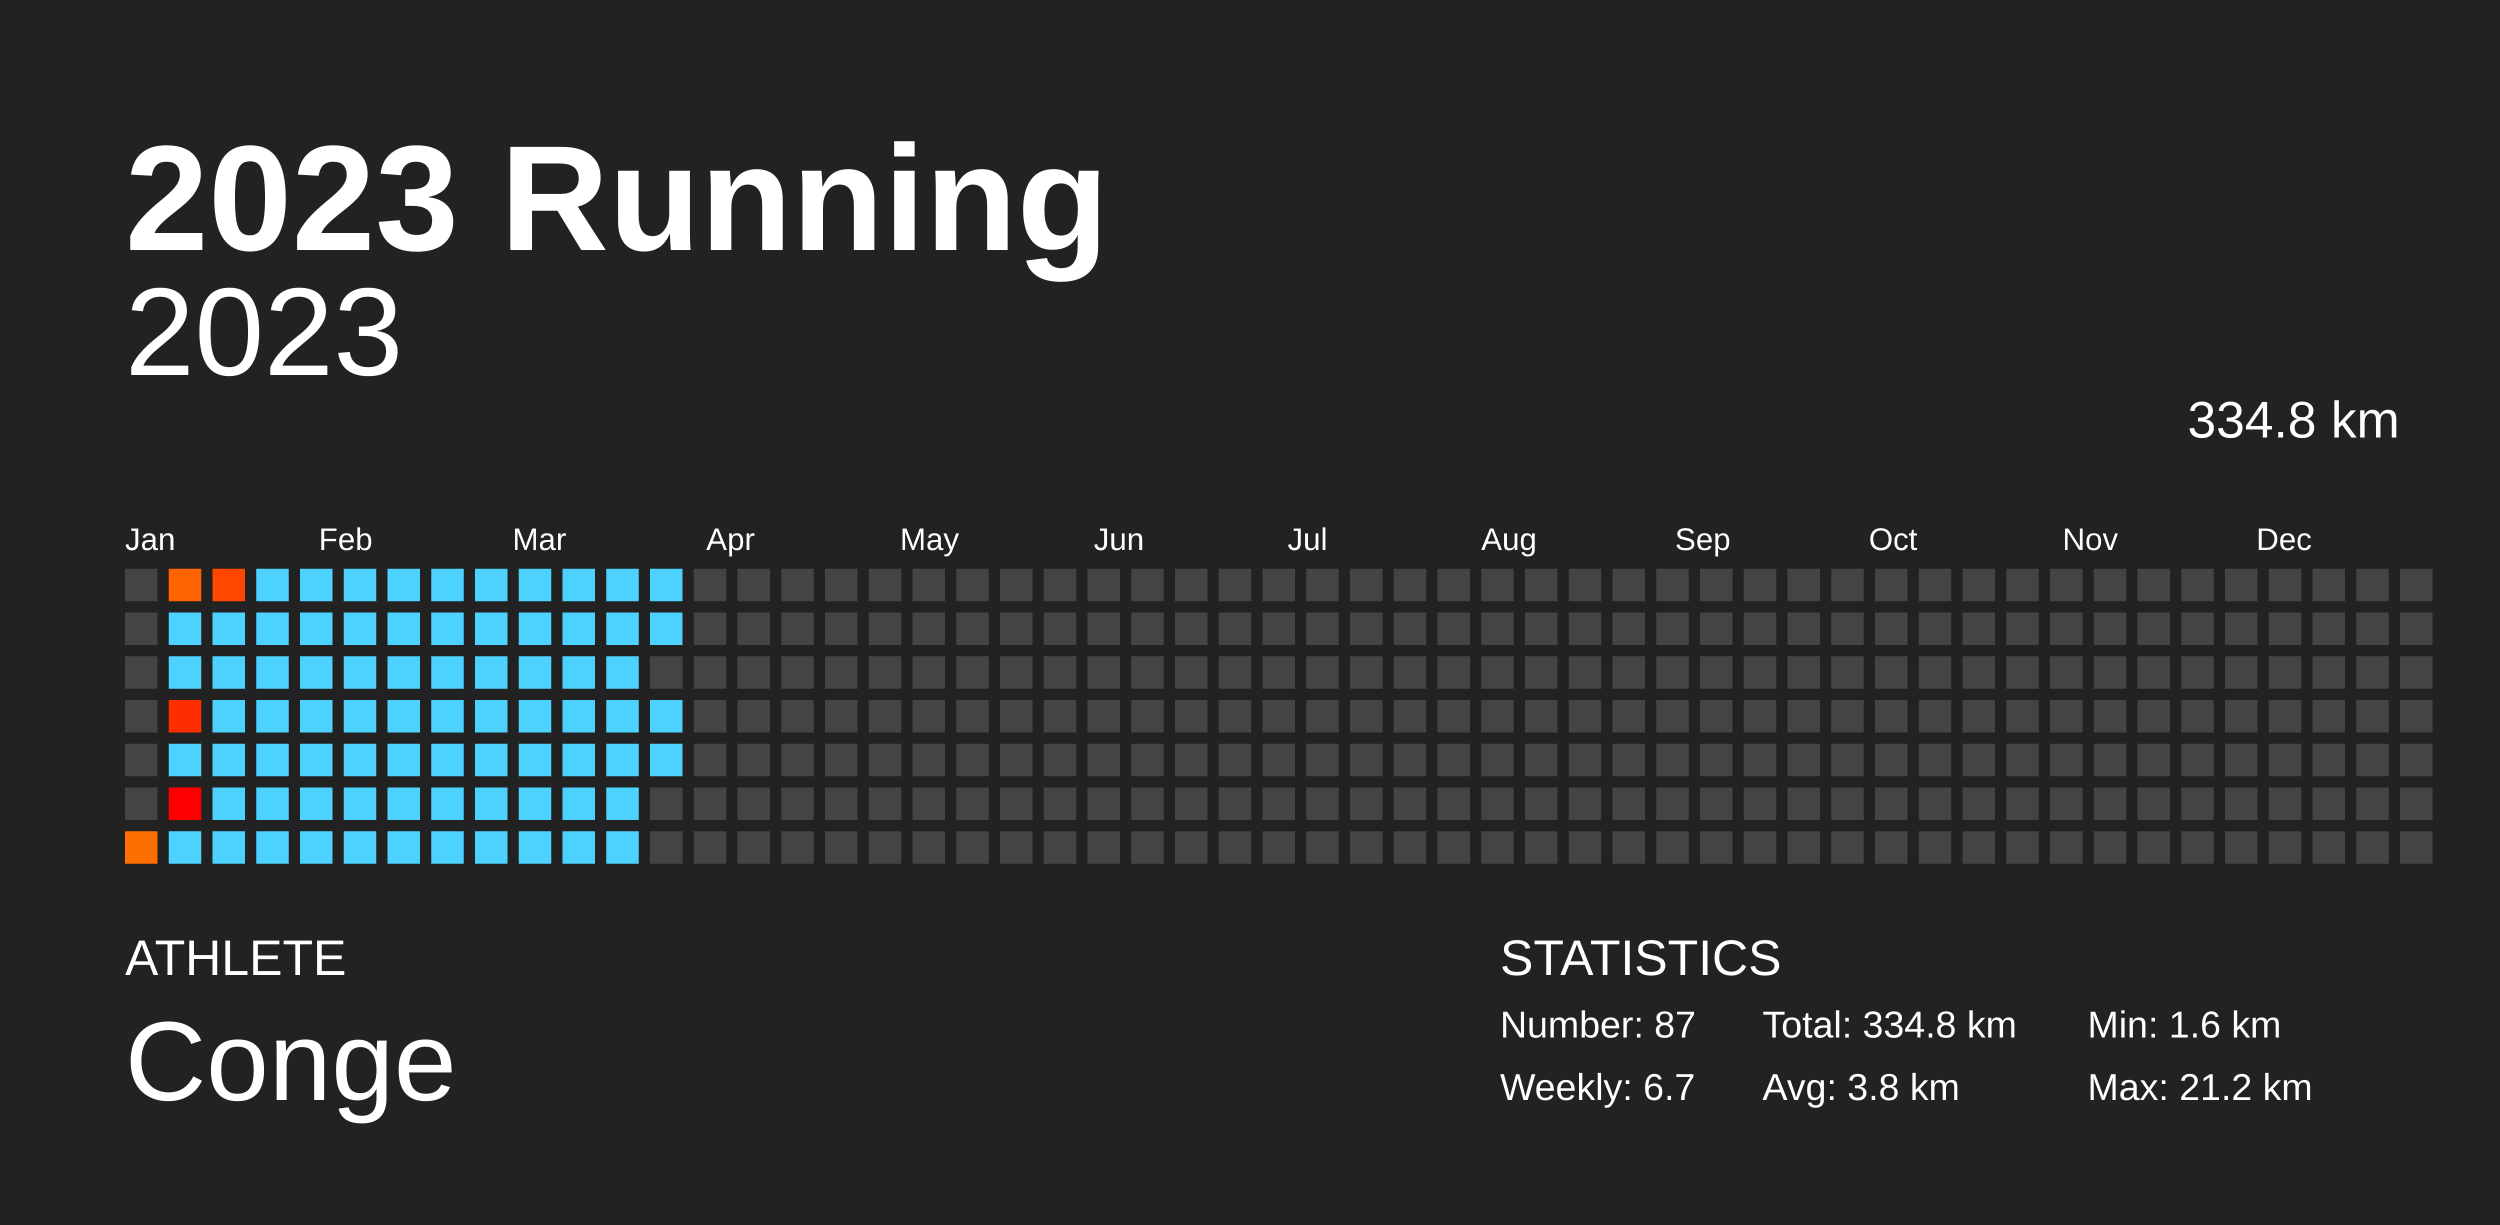
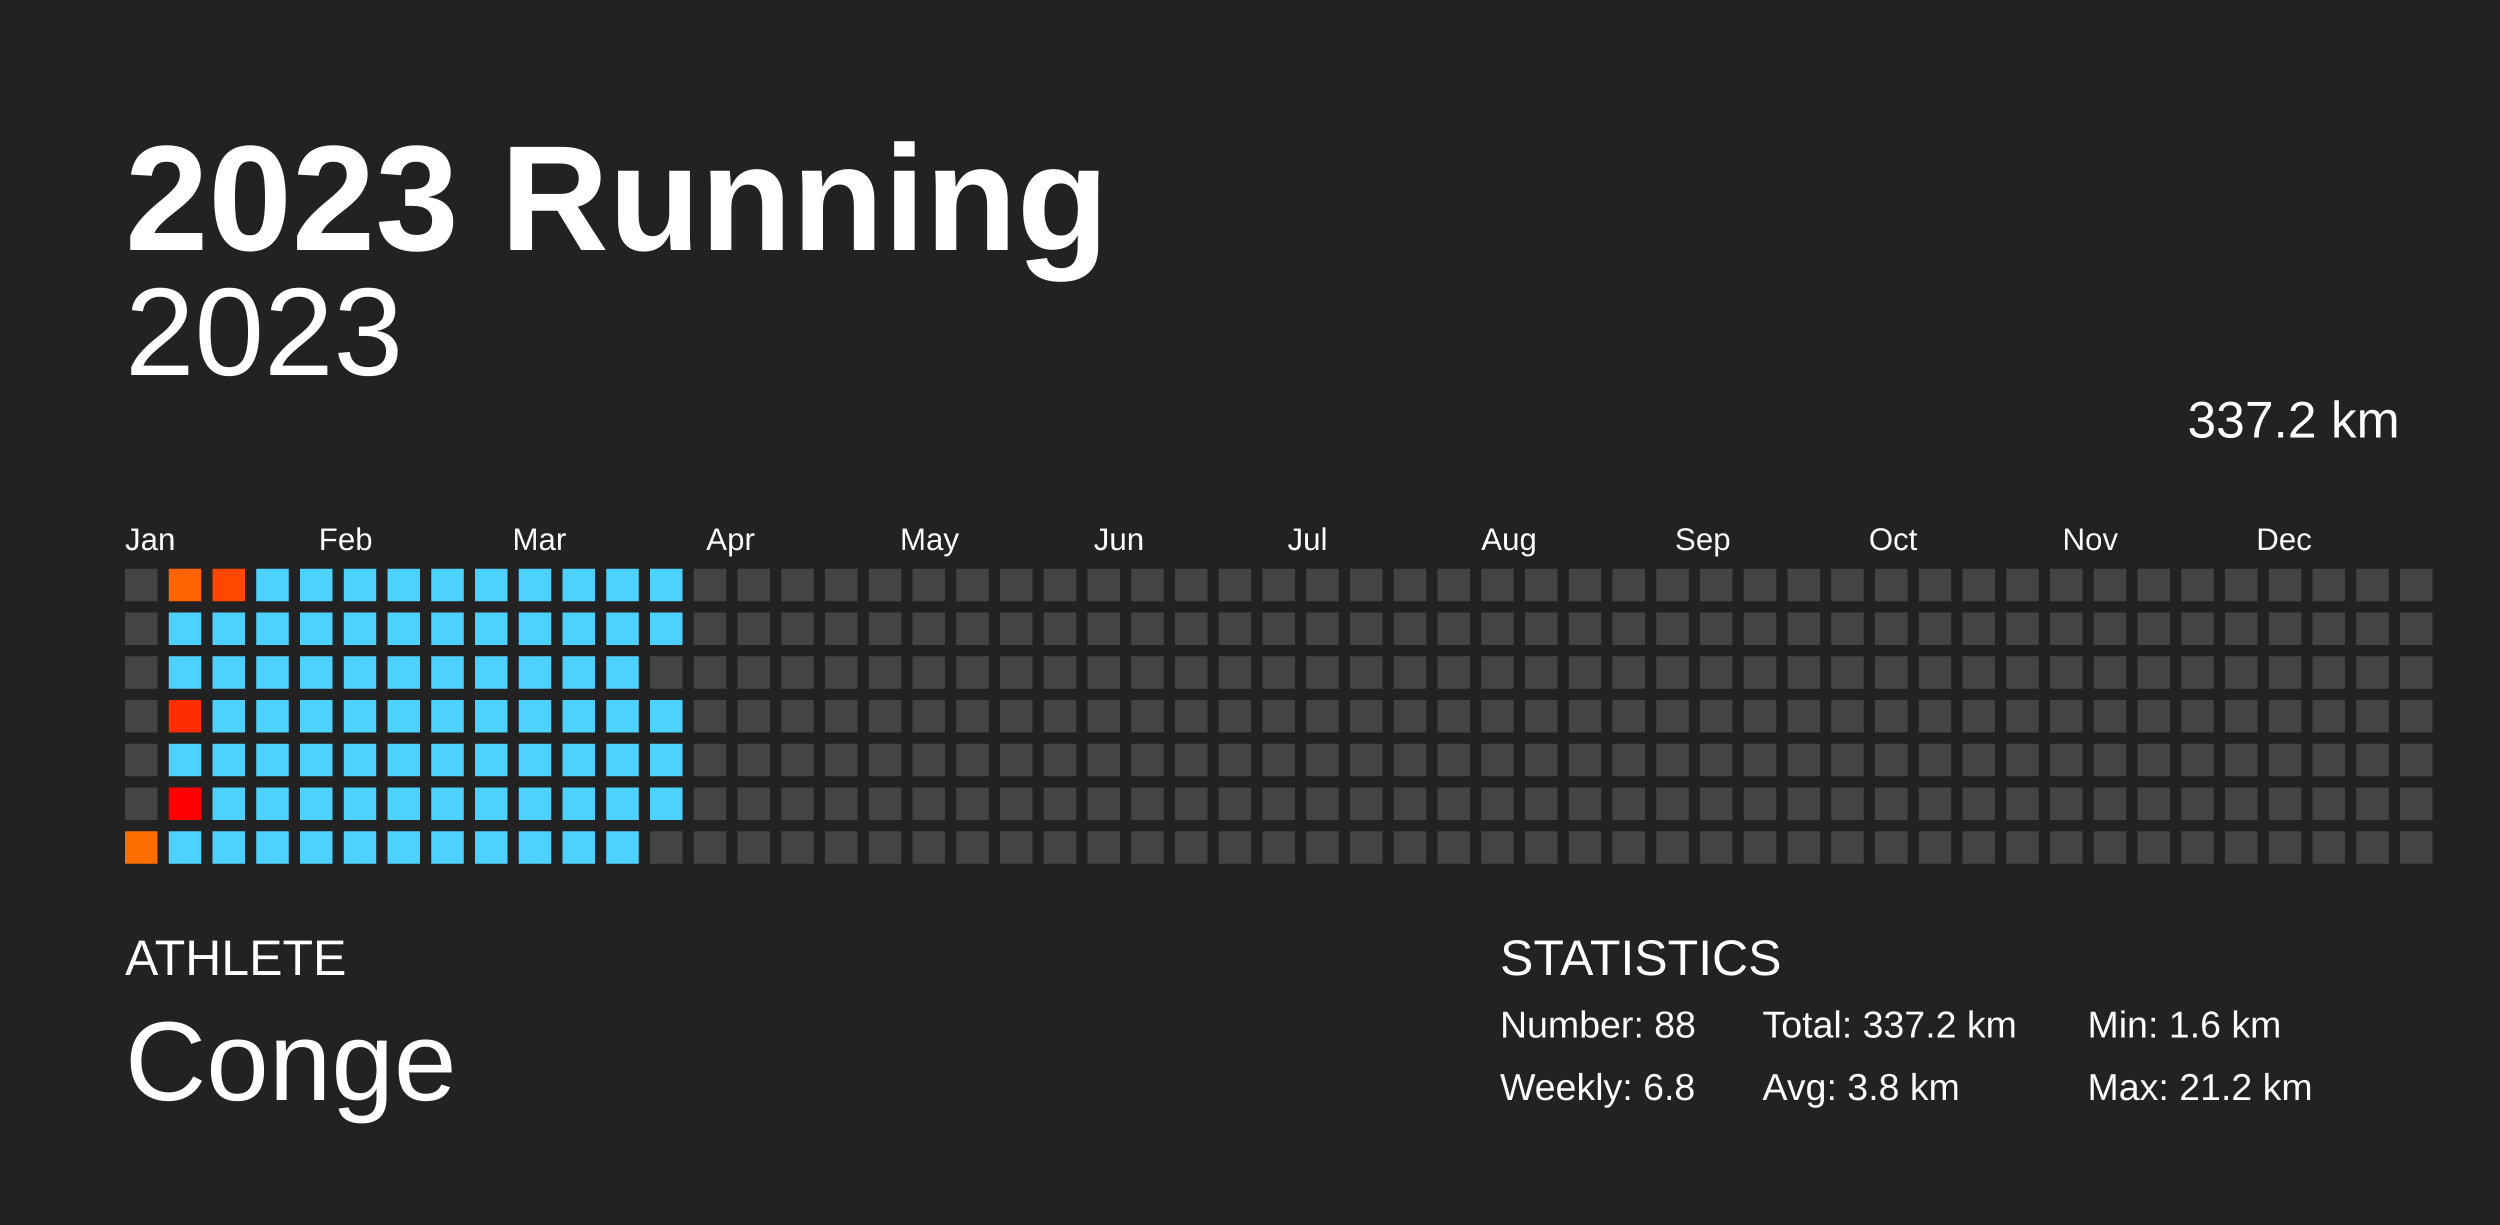
<svg xmlns="http://www.w3.org/2000/svg" baseProfile="full" height="98mm" version="1.1" viewBox="0,0,200,98" width="200mm">
  <defs />
  <rect fill="#222222" height="98" width="200" x="0" y="0" />
  <text fill="#FFFFFF" style="font-size:12px; font-family:Arial; font-weight:bold;" x="10" y="20">2023 Running</text>
  <text fill="#FFFFFF" style="font-size:4px; font-family:Arial" x="10" y="78">ATHLETE</text>
  <text fill="#FFFFFF" style="font-size:9px; font-family:Arial" x="10" y="88">Conge</text>
  <text fill="#FFFFFF" style="font-size:4px; font-family:Arial" x="120" y="78">STATISTICS</text>
-   <text fill="#FFFFFF" style="font-size:3px; font-family:Arial" x="120" y="83">Number: 87</text>
-   <text fill="#FFFFFF" style="font-size:3px; font-family:Arial" x="120" y="88">Weekly: 6.7</text>
-   <text fill="#FFFFFF" style="font-size:3px; font-family:Arial" x="141" y="83">Total: 334.8 km</text>
+   <text fill="#FFFFFF" style="font-size:3px; font-family:Arial" x="120" y="83">Number: 88</text>
+   <text fill="#FFFFFF" style="font-size:3px; font-family:Arial" x="120" y="88">Weekly: 6.8</text>
+   <text fill="#FFFFFF" style="font-size:3px; font-family:Arial" x="141" y="83">Total: 337.2 km</text>
  <text fill="#FFFFFF" style="font-size:3px; font-family:Arial" x="141" y="88">Avg: 3.8 km</text>
  <text fill="#FFFFFF" style="font-size:3px; font-family:Arial" x="167" y="83">Min: 1.6 km</text>
  <text fill="#FFFFFF" style="font-size:3px; font-family:Arial" x="167" y="88">Max: 21.2 km</text>
  <text alignment-baseline="hanging" fill="#FFFFFF" style="font-size:10.0px; font-family:Arial;" x="10" y="30">2023</text>
-   <text alignment-baseline="hanging" fill="#FFFFFF" style="font-size:4.125px; font-family:Arial;" x="175" y="35">334.8 km</text>
+   <text alignment-baseline="hanging" fill="#FFFFFF" style="font-size:4.125px; font-family:Arial;" x="175" y="35">337.2 km</text>
  <text fill="#FFFFFF" style="font-size:2.5px; font-family:Arial" x="10.0" y="44">Jan</text>
  <text fill="#FFFFFF" style="font-size:2.5px; font-family:Arial" x="25.5" y="44">Feb</text>
  <text fill="#FFFFFF" style="font-size:2.5px; font-family:Arial" x="41.0" y="44">Mar</text>
  <text fill="#FFFFFF" style="font-size:2.5px; font-family:Arial" x="56.5" y="44">Apr</text>
  <text fill="#FFFFFF" style="font-size:2.5px; font-family:Arial" x="72.0" y="44">May</text>
  <text fill="#FFFFFF" style="font-size:2.5px; font-family:Arial" x="87.5" y="44">Jun</text>
  <text fill="#FFFFFF" style="font-size:2.5px; font-family:Arial" x="103.0" y="44">Jul</text>
  <text fill="#FFFFFF" style="font-size:2.5px; font-family:Arial" x="118.5" y="44">Aug</text>
  <text fill="#FFFFFF" style="font-size:2.5px; font-family:Arial" x="134.0" y="44">Sep</text>
  <text fill="#FFFFFF" style="font-size:2.5px; font-family:Arial" x="149.5" y="44">Oct</text>
  <text fill="#FFFFFF" style="font-size:2.5px; font-family:Arial" x="165.0" y="44">Nov</text>
  <text fill="#FFFFFF" style="font-size:2.5px; font-family:Arial" x="180.5" y="44">Dec</text>
  <rect fill="#444444" height="2.6" width="2.6" x="10.0" y="45.5" />
  <rect fill="#444444" height="2.6" width="2.6" x="10.0" y="49.0" />
  <rect fill="#444444" height="2.6" width="2.6" x="10.0" y="52.5" />
  <rect fill="#444444" height="2.6" width="2.6" x="10.0" y="56.0" />
  <rect fill="#444444" height="2.6" width="2.6" x="10.0" y="59.5" />
  <rect fill="#444444" height="2.6" width="2.6" x="10.0" y="63.0" />
  <rect fill="#ff6e00" height="2.6" width="2.6" x="10.0" y="66.5" />
  <rect fill="#ff6200" height="2.6" width="2.6" x="13.5" y="45.5" />
  <rect fill="#4dd2ff" height="2.6" width="2.6" x="13.5" y="49.0" />
  <rect fill="#4dd2ff" height="2.6" width="2.6" x="13.5" y="52.5" />
  <rect fill="#ff2e00" height="2.6" width="2.6" x="13.5" y="56.0" />
  <rect fill="#4dd2ff" height="2.6" width="2.6" x="13.5" y="59.5" />
  <rect fill="red" height="2.6" width="2.6" x="13.5" y="63.0" />
  <rect fill="#4dd2ff" height="2.6" width="2.6" x="13.5" y="66.5" />
  <rect fill="#ff4700" height="2.6" width="2.6" x="17.0" y="45.5" />
  <rect fill="#4dd2ff" height="2.6" width="2.6" x="17.0" y="49.0" />
  <rect fill="#4dd2ff" height="2.6" width="2.6" x="17.0" y="52.5" />
  <rect fill="#4dd2ff" height="2.6" width="2.6" x="17.0" y="56.0" />
  <rect fill="#4dd2ff" height="2.6" width="2.6" x="17.0" y="59.5" />
  <rect fill="#4dd2ff" height="2.6" width="2.6" x="17.0" y="63.0" />
  <rect fill="#4dd2ff" height="2.6" width="2.6" x="17.0" y="66.5" />
  <rect fill="#4dd2ff" height="2.6" width="2.6" x="20.5" y="45.5" />
  <rect fill="#4dd2ff" height="2.6" width="2.6" x="20.5" y="49.0" />
  <rect fill="#4dd2ff" height="2.6" width="2.6" x="20.5" y="52.5" />
  <rect fill="#4dd2ff" height="2.6" width="2.6" x="20.5" y="56.0" />
  <rect fill="#4dd2ff" height="2.6" width="2.6" x="20.5" y="59.5" />
  <rect fill="#4dd2ff" height="2.6" width="2.6" x="20.5" y="63.0" />
  <rect fill="#4dd2ff" height="2.6" width="2.6" x="20.5" y="66.5" />
  <rect fill="#4dd2ff" height="2.6" width="2.6" x="24.0" y="45.5" />
  <rect fill="#4dd2ff" height="2.6" width="2.6" x="24.0" y="49.0" />
  <rect fill="#4dd2ff" height="2.6" width="2.6" x="24.0" y="52.5" />
  <rect fill="#4dd2ff" height="2.6" width="2.6" x="24.0" y="56.0" />
  <rect fill="#4dd2ff" height="2.6" width="2.6" x="24.0" y="59.5" />
  <rect fill="#4dd2ff" height="2.6" width="2.6" x="24.0" y="63.0" />
  <rect fill="#4dd2ff" height="2.6" width="2.6" x="24.0" y="66.5" />
  <rect fill="#4dd2ff" height="2.6" width="2.6" x="27.5" y="45.5" />
  <rect fill="#4dd2ff" height="2.6" width="2.6" x="27.5" y="49.0" />
  <rect fill="#4dd2ff" height="2.6" width="2.6" x="27.5" y="52.5" />
  <rect fill="#4dd2ff" height="2.6" width="2.6" x="27.5" y="56.0" />
  <rect fill="#4dd2ff" height="2.6" width="2.6" x="27.5" y="59.5" />
  <rect fill="#4dd2ff" height="2.6" width="2.6" x="27.5" y="63.0" />
  <rect fill="#4dd2ff" height="2.6" width="2.6" x="27.5" y="66.5" />
  <rect fill="#4dd2ff" height="2.6" width="2.6" x="31.0" y="45.5" />
  <rect fill="#4dd2ff" height="2.6" width="2.6" x="31.0" y="49.0" />
  <rect fill="#4dd2ff" height="2.6" width="2.6" x="31.0" y="52.5" />
  <rect fill="#4dd2ff" height="2.6" width="2.6" x="31.0" y="56.0" />
  <rect fill="#4dd2ff" height="2.6" width="2.6" x="31.0" y="59.5" />
  <rect fill="#4dd2ff" height="2.6" width="2.6" x="31.0" y="63.0" />
  <rect fill="#4dd2ff" height="2.6" width="2.6" x="31.0" y="66.5" />
  <rect fill="#4dd2ff" height="2.6" width="2.6" x="34.5" y="45.5" />
  <rect fill="#4dd2ff" height="2.6" width="2.6" x="34.5" y="49.0" />
  <rect fill="#4dd2ff" height="2.6" width="2.6" x="34.5" y="52.5" />
  <rect fill="#4dd2ff" height="2.6" width="2.6" x="34.5" y="56.0" />
  <rect fill="#4dd2ff" height="2.6" width="2.6" x="34.5" y="59.5" />
  <rect fill="#4dd2ff" height="2.6" width="2.6" x="34.5" y="63.0" />
  <rect fill="#4dd2ff" height="2.6" width="2.6" x="34.5" y="66.5" />
  <rect fill="#4dd2ff" height="2.6" width="2.6" x="38.0" y="45.5" />
  <rect fill="#4dd2ff" height="2.6" width="2.6" x="38.0" y="49.0" />
  <rect fill="#4dd2ff" height="2.6" width="2.6" x="38.0" y="52.5" />
  <rect fill="#4dd2ff" height="2.6" width="2.6" x="38.0" y="56.0" />
  <rect fill="#4dd2ff" height="2.6" width="2.6" x="38.0" y="59.5" />
  <rect fill="#4dd2ff" height="2.6" width="2.6" x="38.0" y="63.0" />
  <rect fill="#4dd2ff" height="2.6" width="2.6" x="38.0" y="66.5" />
  <rect fill="#4dd2ff" height="2.6" width="2.6" x="41.5" y="45.5" />
  <rect fill="#4dd2ff" height="2.6" width="2.6" x="41.5" y="49.0" />
  <rect fill="#4dd2ff" height="2.6" width="2.6" x="41.5" y="52.5" />
  <rect fill="#4dd2ff" height="2.6" width="2.6" x="41.5" y="56.0" />
  <rect fill="#4dd2ff" height="2.6" width="2.6" x="41.5" y="59.5" />
  <rect fill="#4dd2ff" height="2.6" width="2.6" x="41.5" y="63.0" />
  <rect fill="#4dd2ff" height="2.6" width="2.6" x="41.5" y="66.5" />
  <rect fill="#4dd2ff" height="2.6" width="2.6" x="45.0" y="45.5" />
  <rect fill="#4dd2ff" height="2.6" width="2.6" x="45.0" y="49.0" />
  <rect fill="#4dd2ff" height="2.6" width="2.6" x="45.0" y="52.5" />
  <rect fill="#4dd2ff" height="2.6" width="2.6" x="45.0" y="56.0" />
  <rect fill="#4dd2ff" height="2.6" width="2.6" x="45.0" y="59.5" />
  <rect fill="#4dd2ff" height="2.6" width="2.6" x="45.0" y="63.0" />
  <rect fill="#4dd2ff" height="2.6" width="2.6" x="45.0" y="66.5" />
  <rect fill="#4dd2ff" height="2.6" width="2.6" x="48.5" y="45.5" />
  <rect fill="#4dd2ff" height="2.6" width="2.6" x="48.5" y="49.0" />
  <rect fill="#4dd2ff" height="2.6" width="2.6" x="48.5" y="52.5" />
  <rect fill="#4dd2ff" height="2.6" width="2.6" x="48.5" y="56.0" />
  <rect fill="#4dd2ff" height="2.6" width="2.6" x="48.5" y="59.5" />
  <rect fill="#4dd2ff" height="2.6" width="2.6" x="48.5" y="63.0" />
  <rect fill="#4dd2ff" height="2.6" width="2.6" x="48.5" y="66.5" />
  <rect fill="#4dd2ff" height="2.6" width="2.6" x="52.0" y="45.5" />
  <rect fill="#4dd2ff" height="2.6" width="2.6" x="52.0" y="49.0" />
  <rect fill="#444444" height="2.6" width="2.6" x="52.0" y="52.5" />
  <rect fill="#4dd2ff" height="2.6" width="2.6" x="52.0" y="56.0" />
  <rect fill="#4dd2ff" height="2.6" width="2.6" x="52.0" y="59.5" />
-   <rect fill="#444444" height="2.6" width="2.6" x="52.0" y="63.0" />
+   <rect fill="#4dd2ff" height="2.6" width="2.6" x="52.0" y="63.0" />
  <rect fill="#444444" height="2.6" width="2.6" x="52.0" y="66.5" />
  <rect fill="#444444" height="2.6" width="2.6" x="55.5" y="45.5" />
  <rect fill="#444444" height="2.6" width="2.6" x="55.5" y="49.0" />
  <rect fill="#444444" height="2.6" width="2.6" x="55.5" y="52.5" />
  <rect fill="#444444" height="2.6" width="2.6" x="55.5" y="56.0" />
  <rect fill="#444444" height="2.6" width="2.6" x="55.5" y="59.5" />
  <rect fill="#444444" height="2.6" width="2.6" x="55.5" y="63.0" />
  <rect fill="#444444" height="2.6" width="2.6" x="55.5" y="66.5" />
  <rect fill="#444444" height="2.6" width="2.6" x="59.0" y="45.5" />
  <rect fill="#444444" height="2.6" width="2.6" x="59.0" y="49.0" />
  <rect fill="#444444" height="2.6" width="2.6" x="59.0" y="52.5" />
  <rect fill="#444444" height="2.6" width="2.6" x="59.0" y="56.0" />
  <rect fill="#444444" height="2.6" width="2.6" x="59.0" y="59.5" />
  <rect fill="#444444" height="2.6" width="2.6" x="59.0" y="63.0" />
  <rect fill="#444444" height="2.6" width="2.6" x="59.0" y="66.5" />
  <rect fill="#444444" height="2.6" width="2.6" x="62.5" y="45.5" />
  <rect fill="#444444" height="2.6" width="2.6" x="62.5" y="49.0" />
  <rect fill="#444444" height="2.6" width="2.6" x="62.5" y="52.5" />
  <rect fill="#444444" height="2.6" width="2.6" x="62.5" y="56.0" />
  <rect fill="#444444" height="2.6" width="2.6" x="62.5" y="59.5" />
  <rect fill="#444444" height="2.6" width="2.6" x="62.5" y="63.0" />
  <rect fill="#444444" height="2.6" width="2.6" x="62.5" y="66.5" />
  <rect fill="#444444" height="2.6" width="2.6" x="66.0" y="45.5" />
  <rect fill="#444444" height="2.6" width="2.6" x="66.0" y="49.0" />
  <rect fill="#444444" height="2.6" width="2.6" x="66.0" y="52.5" />
  <rect fill="#444444" height="2.6" width="2.6" x="66.0" y="56.0" />
  <rect fill="#444444" height="2.6" width="2.6" x="66.0" y="59.5" />
  <rect fill="#444444" height="2.6" width="2.6" x="66.0" y="63.0" />
  <rect fill="#444444" height="2.6" width="2.6" x="66.0" y="66.5" />
  <rect fill="#444444" height="2.6" width="2.6" x="69.5" y="45.5" />
  <rect fill="#444444" height="2.6" width="2.6" x="69.5" y="49.0" />
  <rect fill="#444444" height="2.6" width="2.6" x="69.5" y="52.5" />
  <rect fill="#444444" height="2.6" width="2.6" x="69.5" y="56.0" />
  <rect fill="#444444" height="2.6" width="2.6" x="69.5" y="59.5" />
  <rect fill="#444444" height="2.6" width="2.6" x="69.5" y="63.0" />
  <rect fill="#444444" height="2.6" width="2.6" x="69.5" y="66.5" />
  <rect fill="#444444" height="2.6" width="2.6" x="73.0" y="45.5" />
  <rect fill="#444444" height="2.6" width="2.6" x="73.0" y="49.0" />
  <rect fill="#444444" height="2.6" width="2.6" x="73.0" y="52.5" />
  <rect fill="#444444" height="2.6" width="2.6" x="73.0" y="56.0" />
  <rect fill="#444444" height="2.6" width="2.6" x="73.0" y="59.5" />
  <rect fill="#444444" height="2.6" width="2.6" x="73.0" y="63.0" />
  <rect fill="#444444" height="2.6" width="2.6" x="73.0" y="66.5" />
  <rect fill="#444444" height="2.6" width="2.6" x="76.5" y="45.5" />
  <rect fill="#444444" height="2.6" width="2.6" x="76.5" y="49.0" />
  <rect fill="#444444" height="2.6" width="2.6" x="76.5" y="52.5" />
  <rect fill="#444444" height="2.6" width="2.6" x="76.5" y="56.0" />
  <rect fill="#444444" height="2.6" width="2.6" x="76.5" y="59.5" />
  <rect fill="#444444" height="2.6" width="2.6" x="76.5" y="63.0" />
  <rect fill="#444444" height="2.6" width="2.6" x="76.5" y="66.5" />
  <rect fill="#444444" height="2.6" width="2.6" x="80.0" y="45.5" />
  <rect fill="#444444" height="2.6" width="2.6" x="80.0" y="49.0" />
  <rect fill="#444444" height="2.6" width="2.6" x="80.0" y="52.5" />
  <rect fill="#444444" height="2.6" width="2.6" x="80.0" y="56.0" />
  <rect fill="#444444" height="2.6" width="2.6" x="80.0" y="59.5" />
  <rect fill="#444444" height="2.6" width="2.6" x="80.0" y="63.0" />
  <rect fill="#444444" height="2.6" width="2.6" x="80.0" y="66.5" />
  <rect fill="#444444" height="2.6" width="2.6" x="83.5" y="45.5" />
  <rect fill="#444444" height="2.6" width="2.6" x="83.5" y="49.0" />
  <rect fill="#444444" height="2.6" width="2.6" x="83.5" y="52.5" />
  <rect fill="#444444" height="2.6" width="2.6" x="83.5" y="56.0" />
  <rect fill="#444444" height="2.6" width="2.6" x="83.5" y="59.5" />
  <rect fill="#444444" height="2.6" width="2.6" x="83.5" y="63.0" />
  <rect fill="#444444" height="2.6" width="2.6" x="83.5" y="66.5" />
  <rect fill="#444444" height="2.6" width="2.6" x="87.0" y="45.5" />
  <rect fill="#444444" height="2.6" width="2.6" x="87.0" y="49.0" />
  <rect fill="#444444" height="2.6" width="2.6" x="87.0" y="52.5" />
  <rect fill="#444444" height="2.6" width="2.6" x="87.0" y="56.0" />
  <rect fill="#444444" height="2.6" width="2.6" x="87.0" y="59.5" />
  <rect fill="#444444" height="2.6" width="2.6" x="87.0" y="63.0" />
  <rect fill="#444444" height="2.6" width="2.6" x="87.0" y="66.5" />
  <rect fill="#444444" height="2.6" width="2.6" x="90.5" y="45.5" />
  <rect fill="#444444" height="2.6" width="2.6" x="90.5" y="49.0" />
  <rect fill="#444444" height="2.6" width="2.6" x="90.5" y="52.5" />
  <rect fill="#444444" height="2.6" width="2.6" x="90.5" y="56.0" />
  <rect fill="#444444" height="2.6" width="2.6" x="90.5" y="59.5" />
  <rect fill="#444444" height="2.6" width="2.6" x="90.5" y="63.0" />
  <rect fill="#444444" height="2.6" width="2.6" x="90.5" y="66.5" />
  <rect fill="#444444" height="2.6" width="2.6" x="94.0" y="45.5" />
  <rect fill="#444444" height="2.6" width="2.6" x="94.0" y="49.0" />
  <rect fill="#444444" height="2.6" width="2.6" x="94.0" y="52.5" />
  <rect fill="#444444" height="2.6" width="2.6" x="94.0" y="56.0" />
  <rect fill="#444444" height="2.6" width="2.6" x="94.0" y="59.5" />
  <rect fill="#444444" height="2.6" width="2.6" x="94.0" y="63.0" />
  <rect fill="#444444" height="2.6" width="2.6" x="94.0" y="66.5" />
  <rect fill="#444444" height="2.6" width="2.6" x="97.5" y="45.5" />
  <rect fill="#444444" height="2.6" width="2.6" x="97.5" y="49.0" />
  <rect fill="#444444" height="2.6" width="2.6" x="97.5" y="52.5" />
  <rect fill="#444444" height="2.6" width="2.6" x="97.5" y="56.0" />
  <rect fill="#444444" height="2.6" width="2.6" x="97.5" y="59.5" />
  <rect fill="#444444" height="2.6" width="2.6" x="97.5" y="63.0" />
  <rect fill="#444444" height="2.6" width="2.6" x="97.5" y="66.5" />
  <rect fill="#444444" height="2.6" width="2.6" x="101.0" y="45.5" />
  <rect fill="#444444" height="2.6" width="2.6" x="101.0" y="49.0" />
  <rect fill="#444444" height="2.6" width="2.6" x="101.0" y="52.5" />
  <rect fill="#444444" height="2.6" width="2.6" x="101.0" y="56.0" />
  <rect fill="#444444" height="2.6" width="2.6" x="101.0" y="59.5" />
  <rect fill="#444444" height="2.6" width="2.6" x="101.0" y="63.0" />
  <rect fill="#444444" height="2.6" width="2.6" x="101.0" y="66.5" />
  <rect fill="#444444" height="2.6" width="2.6" x="104.5" y="45.5" />
  <rect fill="#444444" height="2.6" width="2.6" x="104.5" y="49.0" />
  <rect fill="#444444" height="2.6" width="2.6" x="104.5" y="52.5" />
  <rect fill="#444444" height="2.6" width="2.6" x="104.5" y="56.0" />
  <rect fill="#444444" height="2.6" width="2.6" x="104.5" y="59.5" />
  <rect fill="#444444" height="2.6" width="2.6" x="104.5" y="63.0" />
  <rect fill="#444444" height="2.6" width="2.6" x="104.5" y="66.5" />
  <rect fill="#444444" height="2.6" width="2.6" x="108.0" y="45.5" />
  <rect fill="#444444" height="2.6" width="2.6" x="108.0" y="49.0" />
  <rect fill="#444444" height="2.6" width="2.6" x="108.0" y="52.5" />
  <rect fill="#444444" height="2.6" width="2.6" x="108.0" y="56.0" />
  <rect fill="#444444" height="2.6" width="2.6" x="108.0" y="59.5" />
  <rect fill="#444444" height="2.6" width="2.6" x="108.0" y="63.0" />
  <rect fill="#444444" height="2.6" width="2.6" x="108.0" y="66.5" />
  <rect fill="#444444" height="2.6" width="2.6" x="111.5" y="45.5" />
  <rect fill="#444444" height="2.6" width="2.6" x="111.5" y="49.0" />
  <rect fill="#444444" height="2.6" width="2.6" x="111.5" y="52.5" />
  <rect fill="#444444" height="2.6" width="2.6" x="111.5" y="56.0" />
  <rect fill="#444444" height="2.6" width="2.6" x="111.5" y="59.5" />
  <rect fill="#444444" height="2.6" width="2.6" x="111.5" y="63.0" />
  <rect fill="#444444" height="2.6" width="2.6" x="111.5" y="66.5" />
  <rect fill="#444444" height="2.6" width="2.6" x="115.0" y="45.5" />
  <rect fill="#444444" height="2.6" width="2.6" x="115.0" y="49.0" />
  <rect fill="#444444" height="2.6" width="2.6" x="115.0" y="52.5" />
  <rect fill="#444444" height="2.6" width="2.6" x="115.0" y="56.0" />
  <rect fill="#444444" height="2.6" width="2.6" x="115.0" y="59.5" />
  <rect fill="#444444" height="2.6" width="2.6" x="115.0" y="63.0" />
  <rect fill="#444444" height="2.6" width="2.6" x="115.0" y="66.5" />
  <rect fill="#444444" height="2.6" width="2.6" x="118.5" y="45.5" />
  <rect fill="#444444" height="2.6" width="2.6" x="118.5" y="49.0" />
  <rect fill="#444444" height="2.6" width="2.6" x="118.5" y="52.5" />
  <rect fill="#444444" height="2.6" width="2.6" x="118.5" y="56.0" />
  <rect fill="#444444" height="2.6" width="2.6" x="118.5" y="59.5" />
  <rect fill="#444444" height="2.6" width="2.6" x="118.5" y="63.0" />
  <rect fill="#444444" height="2.6" width="2.6" x="118.5" y="66.5" />
  <rect fill="#444444" height="2.6" width="2.6" x="122.0" y="45.5" />
  <rect fill="#444444" height="2.6" width="2.6" x="122.0" y="49.0" />
  <rect fill="#444444" height="2.6" width="2.6" x="122.0" y="52.5" />
  <rect fill="#444444" height="2.6" width="2.6" x="122.0" y="56.0" />
  <rect fill="#444444" height="2.6" width="2.6" x="122.0" y="59.5" />
  <rect fill="#444444" height="2.6" width="2.6" x="122.0" y="63.0" />
  <rect fill="#444444" height="2.6" width="2.6" x="122.0" y="66.5" />
  <rect fill="#444444" height="2.6" width="2.6" x="125.5" y="45.5" />
  <rect fill="#444444" height="2.6" width="2.6" x="125.5" y="49.0" />
  <rect fill="#444444" height="2.6" width="2.6" x="125.5" y="52.5" />
  <rect fill="#444444" height="2.6" width="2.6" x="125.5" y="56.0" />
  <rect fill="#444444" height="2.6" width="2.6" x="125.5" y="59.5" />
  <rect fill="#444444" height="2.6" width="2.6" x="125.5" y="63.0" />
  <rect fill="#444444" height="2.6" width="2.6" x="125.5" y="66.5" />
  <rect fill="#444444" height="2.6" width="2.6" x="129.0" y="45.5" />
  <rect fill="#444444" height="2.6" width="2.6" x="129.0" y="49.0" />
  <rect fill="#444444" height="2.6" width="2.6" x="129.0" y="52.5" />
  <rect fill="#444444" height="2.6" width="2.6" x="129.0" y="56.0" />
  <rect fill="#444444" height="2.6" width="2.6" x="129.0" y="59.5" />
  <rect fill="#444444" height="2.6" width="2.6" x="129.0" y="63.0" />
  <rect fill="#444444" height="2.6" width="2.6" x="129.0" y="66.5" />
  <rect fill="#444444" height="2.6" width="2.6" x="132.5" y="45.5" />
  <rect fill="#444444" height="2.6" width="2.6" x="132.5" y="49.0" />
  <rect fill="#444444" height="2.6" width="2.6" x="132.5" y="52.5" />
  <rect fill="#444444" height="2.6" width="2.6" x="132.5" y="56.0" />
  <rect fill="#444444" height="2.6" width="2.6" x="132.5" y="59.5" />
  <rect fill="#444444" height="2.6" width="2.6" x="132.5" y="63.0" />
  <rect fill="#444444" height="2.6" width="2.6" x="132.5" y="66.5" />
  <rect fill="#444444" height="2.6" width="2.6" x="136.0" y="45.5" />
  <rect fill="#444444" height="2.6" width="2.6" x="136.0" y="49.0" />
  <rect fill="#444444" height="2.6" width="2.6" x="136.0" y="52.5" />
  <rect fill="#444444" height="2.6" width="2.6" x="136.0" y="56.0" />
  <rect fill="#444444" height="2.6" width="2.6" x="136.0" y="59.5" />
  <rect fill="#444444" height="2.6" width="2.6" x="136.0" y="63.0" />
  <rect fill="#444444" height="2.6" width="2.6" x="136.0" y="66.5" />
  <rect fill="#444444" height="2.6" width="2.6" x="139.5" y="45.5" />
  <rect fill="#444444" height="2.6" width="2.6" x="139.5" y="49.0" />
  <rect fill="#444444" height="2.6" width="2.6" x="139.5" y="52.5" />
  <rect fill="#444444" height="2.6" width="2.6" x="139.5" y="56.0" />
  <rect fill="#444444" height="2.6" width="2.6" x="139.5" y="59.5" />
  <rect fill="#444444" height="2.6" width="2.6" x="139.5" y="63.0" />
  <rect fill="#444444" height="2.6" width="2.6" x="139.5" y="66.5" />
  <rect fill="#444444" height="2.6" width="2.6" x="143.0" y="45.5" />
  <rect fill="#444444" height="2.6" width="2.6" x="143.0" y="49.0" />
  <rect fill="#444444" height="2.6" width="2.6" x="143.0" y="52.5" />
  <rect fill="#444444" height="2.6" width="2.6" x="143.0" y="56.0" />
  <rect fill="#444444" height="2.6" width="2.6" x="143.0" y="59.5" />
  <rect fill="#444444" height="2.6" width="2.6" x="143.0" y="63.0" />
  <rect fill="#444444" height="2.6" width="2.6" x="143.0" y="66.5" />
  <rect fill="#444444" height="2.6" width="2.6" x="146.5" y="45.5" />
  <rect fill="#444444" height="2.6" width="2.6" x="146.5" y="49.0" />
  <rect fill="#444444" height="2.6" width="2.6" x="146.5" y="52.5" />
  <rect fill="#444444" height="2.6" width="2.6" x="146.5" y="56.0" />
  <rect fill="#444444" height="2.6" width="2.6" x="146.5" y="59.5" />
  <rect fill="#444444" height="2.6" width="2.6" x="146.5" y="63.0" />
  <rect fill="#444444" height="2.6" width="2.6" x="146.5" y="66.5" />
  <rect fill="#444444" height="2.6" width="2.6" x="150.0" y="45.5" />
  <rect fill="#444444" height="2.6" width="2.6" x="150.0" y="49.0" />
  <rect fill="#444444" height="2.6" width="2.6" x="150.0" y="52.5" />
  <rect fill="#444444" height="2.6" width="2.6" x="150.0" y="56.0" />
  <rect fill="#444444" height="2.6" width="2.6" x="150.0" y="59.5" />
  <rect fill="#444444" height="2.6" width="2.6" x="150.0" y="63.0" />
  <rect fill="#444444" height="2.6" width="2.6" x="150.0" y="66.5" />
  <rect fill="#444444" height="2.6" width="2.6" x="153.5" y="45.5" />
  <rect fill="#444444" height="2.6" width="2.6" x="153.5" y="49.0" />
  <rect fill="#444444" height="2.6" width="2.6" x="153.5" y="52.5" />
  <rect fill="#444444" height="2.6" width="2.6" x="153.5" y="56.0" />
  <rect fill="#444444" height="2.6" width="2.6" x="153.5" y="59.5" />
  <rect fill="#444444" height="2.6" width="2.6" x="153.5" y="63.0" />
  <rect fill="#444444" height="2.6" width="2.6" x="153.5" y="66.5" />
  <rect fill="#444444" height="2.6" width="2.6" x="157.0" y="45.5" />
  <rect fill="#444444" height="2.6" width="2.6" x="157.0" y="49.0" />
  <rect fill="#444444" height="2.6" width="2.6" x="157.0" y="52.5" />
  <rect fill="#444444" height="2.6" width="2.6" x="157.0" y="56.0" />
  <rect fill="#444444" height="2.6" width="2.6" x="157.0" y="59.5" />
  <rect fill="#444444" height="2.6" width="2.6" x="157.0" y="63.0" />
  <rect fill="#444444" height="2.6" width="2.6" x="157.0" y="66.5" />
  <rect fill="#444444" height="2.6" width="2.6" x="160.5" y="45.5" />
  <rect fill="#444444" height="2.6" width="2.6" x="160.5" y="49.0" />
  <rect fill="#444444" height="2.6" width="2.6" x="160.5" y="52.5" />
  <rect fill="#444444" height="2.6" width="2.6" x="160.5" y="56.0" />
  <rect fill="#444444" height="2.6" width="2.6" x="160.5" y="59.5" />
  <rect fill="#444444" height="2.6" width="2.6" x="160.5" y="63.0" />
  <rect fill="#444444" height="2.6" width="2.6" x="160.5" y="66.5" />
  <rect fill="#444444" height="2.6" width="2.6" x="164.0" y="45.5" />
  <rect fill="#444444" height="2.6" width="2.6" x="164.0" y="49.0" />
  <rect fill="#444444" height="2.6" width="2.6" x="164.0" y="52.5" />
  <rect fill="#444444" height="2.6" width="2.6" x="164.0" y="56.0" />
  <rect fill="#444444" height="2.6" width="2.6" x="164.0" y="59.5" />
  <rect fill="#444444" height="2.6" width="2.6" x="164.0" y="63.0" />
  <rect fill="#444444" height="2.6" width="2.6" x="164.0" y="66.5" />
  <rect fill="#444444" height="2.6" width="2.6" x="167.5" y="45.5" />
  <rect fill="#444444" height="2.6" width="2.6" x="167.5" y="49.0" />
  <rect fill="#444444" height="2.6" width="2.6" x="167.5" y="52.5" />
  <rect fill="#444444" height="2.6" width="2.6" x="167.5" y="56.0" />
  <rect fill="#444444" height="2.6" width="2.6" x="167.5" y="59.5" />
  <rect fill="#444444" height="2.6" width="2.6" x="167.5" y="63.0" />
  <rect fill="#444444" height="2.6" width="2.6" x="167.5" y="66.5" />
  <rect fill="#444444" height="2.6" width="2.6" x="171.0" y="45.5" />
  <rect fill="#444444" height="2.6" width="2.6" x="171.0" y="49.0" />
  <rect fill="#444444" height="2.6" width="2.6" x="171.0" y="52.5" />
  <rect fill="#444444" height="2.6" width="2.6" x="171.0" y="56.0" />
  <rect fill="#444444" height="2.6" width="2.6" x="171.0" y="59.5" />
  <rect fill="#444444" height="2.6" width="2.6" x="171.0" y="63.0" />
  <rect fill="#444444" height="2.6" width="2.6" x="171.0" y="66.5" />
  <rect fill="#444444" height="2.6" width="2.6" x="174.5" y="45.5" />
  <rect fill="#444444" height="2.6" width="2.6" x="174.5" y="49.0" />
  <rect fill="#444444" height="2.6" width="2.6" x="174.5" y="52.5" />
  <rect fill="#444444" height="2.6" width="2.6" x="174.5" y="56.0" />
  <rect fill="#444444" height="2.6" width="2.6" x="174.5" y="59.5" />
  <rect fill="#444444" height="2.6" width="2.6" x="174.5" y="63.0" />
  <rect fill="#444444" height="2.6" width="2.6" x="174.5" y="66.5" />
  <rect fill="#444444" height="2.6" width="2.6" x="178.0" y="45.5" />
  <rect fill="#444444" height="2.6" width="2.6" x="178.0" y="49.0" />
  <rect fill="#444444" height="2.6" width="2.6" x="178.0" y="52.5" />
  <rect fill="#444444" height="2.6" width="2.6" x="178.0" y="56.0" />
  <rect fill="#444444" height="2.6" width="2.6" x="178.0" y="59.5" />
  <rect fill="#444444" height="2.6" width="2.6" x="178.0" y="63.0" />
  <rect fill="#444444" height="2.6" width="2.6" x="178.0" y="66.5" />
  <rect fill="#444444" height="2.6" width="2.6" x="181.5" y="45.5" />
  <rect fill="#444444" height="2.6" width="2.6" x="181.5" y="49.0" />
  <rect fill="#444444" height="2.6" width="2.6" x="181.5" y="52.5" />
  <rect fill="#444444" height="2.6" width="2.6" x="181.5" y="56.0" />
  <rect fill="#444444" height="2.6" width="2.6" x="181.5" y="59.5" />
  <rect fill="#444444" height="2.6" width="2.6" x="181.5" y="63.0" />
  <rect fill="#444444" height="2.6" width="2.6" x="181.5" y="66.5" />
  <rect fill="#444444" height="2.6" width="2.6" x="185.0" y="45.5" />
  <rect fill="#444444" height="2.6" width="2.6" x="185.0" y="49.0" />
  <rect fill="#444444" height="2.6" width="2.6" x="185.0" y="52.5" />
  <rect fill="#444444" height="2.6" width="2.6" x="185.0" y="56.0" />
  <rect fill="#444444" height="2.6" width="2.6" x="185.0" y="59.5" />
  <rect fill="#444444" height="2.6" width="2.6" x="185.0" y="63.0" />
  <rect fill="#444444" height="2.6" width="2.6" x="185.0" y="66.5" />
  <rect fill="#444444" height="2.6" width="2.6" x="188.5" y="45.5" />
  <rect fill="#444444" height="2.6" width="2.6" x="188.5" y="49.0" />
  <rect fill="#444444" height="2.6" width="2.6" x="188.5" y="52.5" />
  <rect fill="#444444" height="2.6" width="2.6" x="188.5" y="56.0" />
  <rect fill="#444444" height="2.6" width="2.6" x="188.5" y="59.5" />
  <rect fill="#444444" height="2.6" width="2.6" x="188.5" y="63.0" />
  <rect fill="#444444" height="2.6" width="2.6" x="188.5" y="66.5" />
  <rect fill="#444444" height="2.6" width="2.6" x="192.0" y="45.5" />
  <rect fill="#444444" height="2.6" width="2.6" x="192.0" y="49.0" />
  <rect fill="#444444" height="2.6" width="2.6" x="192.0" y="52.5" />
  <rect fill="#444444" height="2.6" width="2.6" x="192.0" y="56.0" />
  <rect fill="#444444" height="2.6" width="2.6" x="192.0" y="59.5" />
  <rect fill="#444444" height="2.6" width="2.6" x="192.0" y="63.0" />
  <rect fill="#444444" height="2.6" width="2.6" x="192.0" y="66.5" />
</svg>
